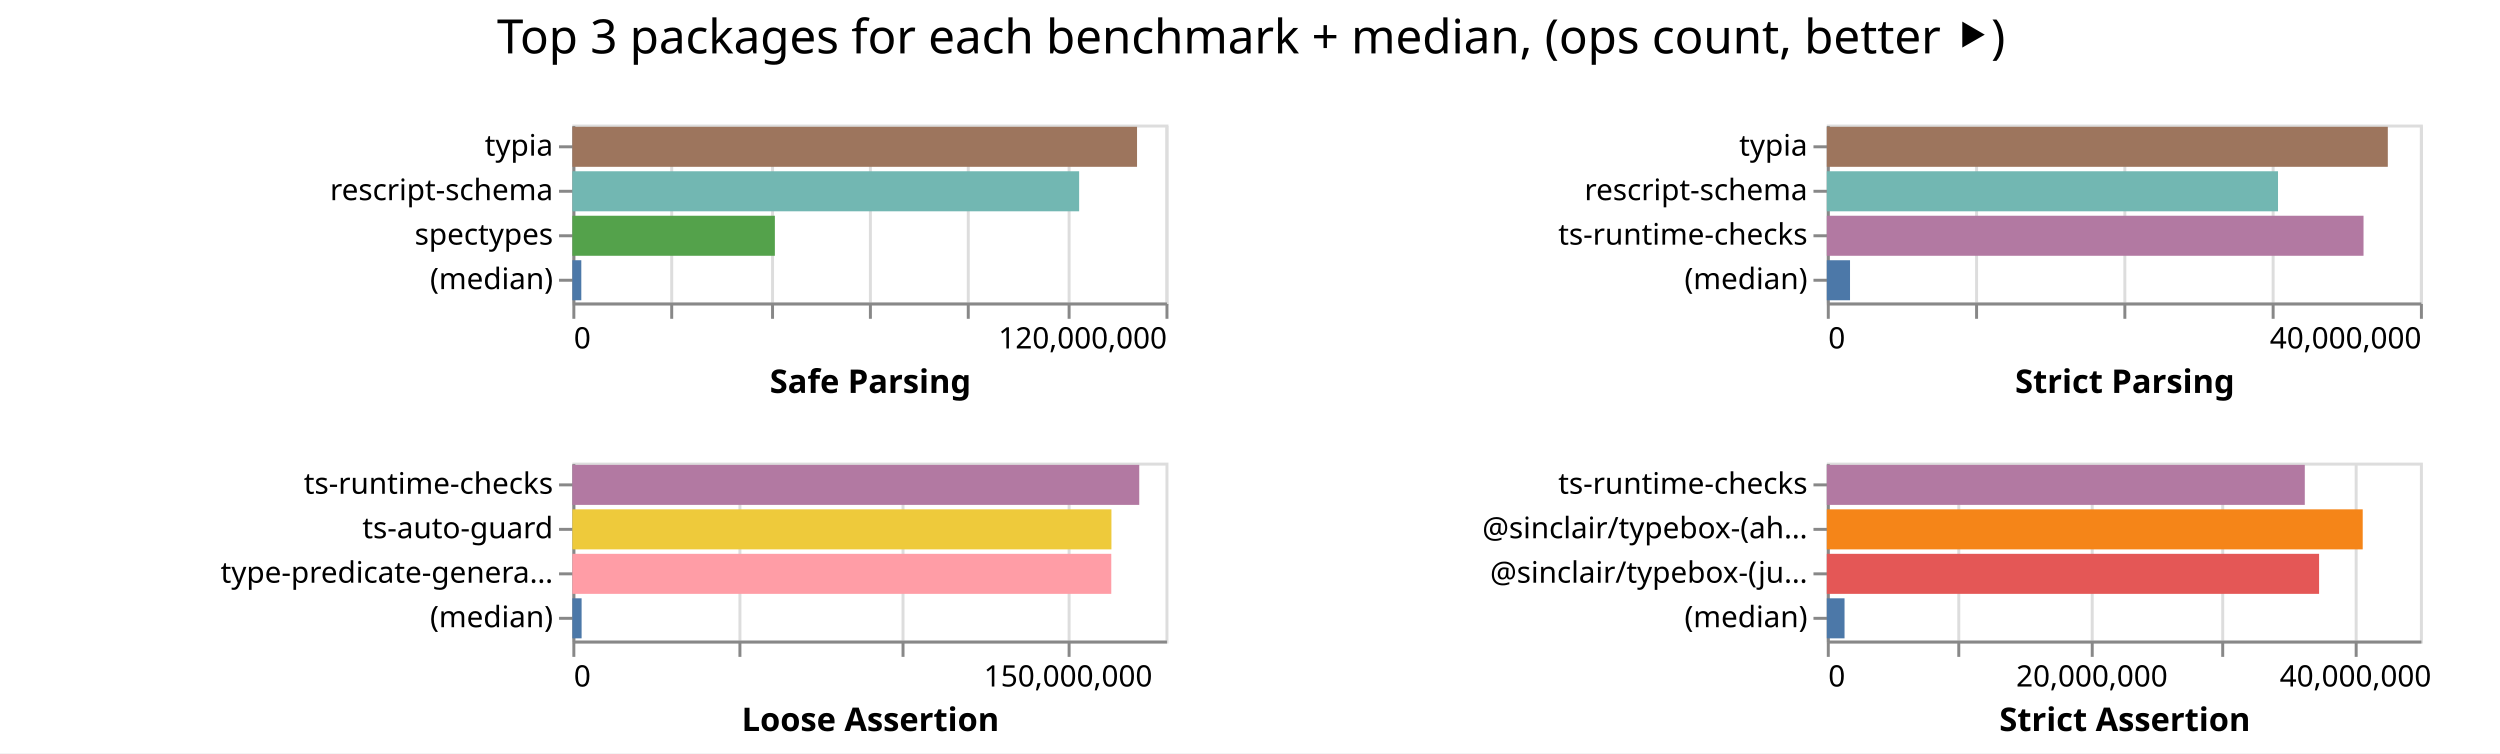
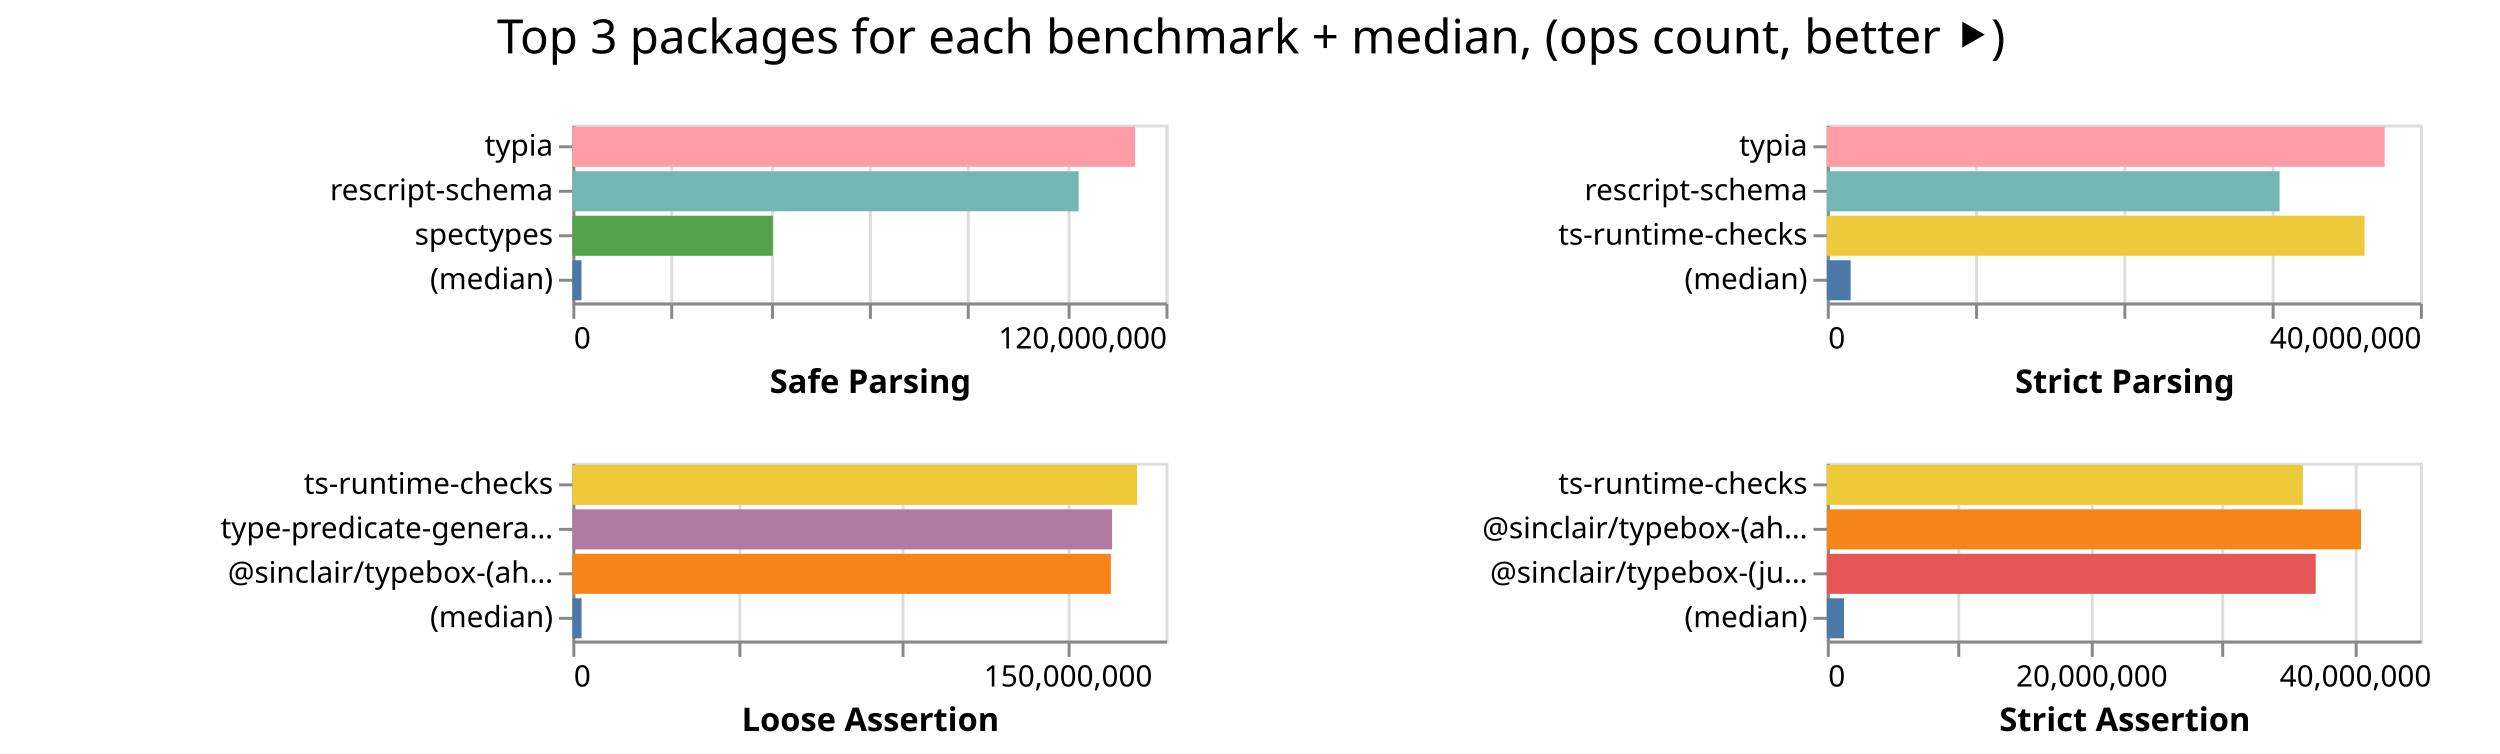
<svg xmlns="http://www.w3.org/2000/svg" width="843" height="254" class="marks">
  <path fill="#fff" d="M0 0h843v254H0z" />
  <g fill="none" stroke-miterlimit="10" aria-roledescription="group mark container" class="mark-group role-frame root">
    <path d="M193 42" aria-hidden="true" class="background" />
    <g aria-roledescription="group mark container" class="mark-group role-scope child__Safe_Parsing_group">
      <path stroke="#ddd" d="M193.5 42.5h200v60h-200Z" aria-hidden="true" class="background" />
      <g aria-hidden="true" class="mark-group role-axis">
        <path d="M193.5 102.5" aria-hidden="true" class="background" pointer-events="none" />
        <g stroke="#ddd" class="mark-rule role-axis-grid" pointer-events="none">
          <path d="M193.5 102.5v-60M226.5 102.5v-60M260.5 102.5v-60M293.5 102.5v-60M326.5 102.5v-60M360.5 102.5v-60M393.5 102.5v-60" />
        </g>
      </g>
      <g aria-label="X-axis titled 'Safe Parsing' for a linear scale with values from 0 to 120,000,000" aria-roledescription="axis" class="mark-group role-axis" pointer-events="none">
        <path d="M193.5 102.5" aria-hidden="true" class="background" />
        <g stroke="#888" class="mark-rule role-axis-tick">
          <path d="M193.5 102.5v5M226.5 102.5v5M260.5 102.5v5M293.5 102.5v5M326.5 102.5v5M360.5 102.5v5M393.5 102.5v5" />
        </g>
        <g fill="#000" class="mark-text role-axis-label" font-family="sans-serif" font-size="10">
          <text transform="translate(193.5 117.5)">0</text>
          <text text-anchor="end" transform="translate(393.5 117.5)">120,000,000</text>
        </g>
        <path stroke="#888" d="M193.5 102.5h200" class="mark-rule role-axis-domain" />
        <text fill="#000" class="mark-text role-axis-title" font-family="sans-serif" font-size="11" font-weight="bold" text-anchor="middle" transform="translate(293.5 132.5)">Safe Parsing</text>
      </g>
      <g aria-label="Y-axis for a discrete scale with 4 values: typia, rescript-schema, spectypes, (median)" aria-roledescription="axis" class="mark-group role-axis" pointer-events="none">
        <path d="M193.5 42.5" aria-hidden="true" class="background" />
        <g stroke="#888" class="mark-rule role-axis-tick">
          <path d="M193.5 49.5h-5M193.5 64.5h-5M193.5 79.5h-5M193.5 94.5h-5" />
        </g>
        <g fill="#000" class="mark-text role-axis-label" font-family="sans-serif" font-size="10" text-anchor="end">
          <text transform="translate(186.5 52.5)">typia</text>
          <text transform="translate(186.5 67.5)">rescript-schema</text>
          <text transform="translate(186.5 82.5)">spectypes</text>
          <text transform="translate(186.5 97.5)">(median)</text>
        </g>
        <path stroke="#888" d="M193.5 42.5v60" class="mark-rule role-axis-domain" />
      </g>
      <g aria-roledescription="rect mark container" class="mark-rect role-mark child__Safe_Parsing_marks">
-         <path fill="#9d755d" d="M193 42.75h190.41v13.5H193Z" aria-label="Safe Parsing: 114245674; name: typia" aria-roledescription="bar" />
-         <path fill="#72b7b2" d="M193 57.75h170.886v13.5H193Z" aria-label="Safe Parsing: 102531660; name: rescript-schema" aria-roledescription="bar" />
-         <path fill="#54a24b" d="M193 72.75h68.285v13.5H193Z" aria-label="Safe Parsing: 40970824; name: spectypes" aria-roledescription="bar" />
-         <path fill="#4c78a8" d="M193 87.75h3.016v13.5H193Z" aria-label="Safe Parsing: 1809316; name: (median)" aria-roledescription="bar" />
+         <path fill="#ff9da6" d="M193 42.75h189.758v13.5H193Z" aria-label="Safe Parsing: 113854814; name: typia" aria-roledescription="bar" />
+         <path fill="#72b7b2" d="M193 57.75h170.722v13.5H193Z" aria-label="Safe Parsing: 102433107; name: rescript-schema" aria-roledescription="bar" />
+         <path fill="#54a24b" d="M193 72.75h67.586v13.5H193Z" aria-label="Safe Parsing: 40551366; name: spectypes" aria-roledescription="bar" />
+         <path fill="#4c78a8" d="M193 87.75h3.074v13.5H193Z" aria-label="Safe Parsing: 1844528; name: (median)" aria-roledescription="bar" />
      </g>
    </g>
    <g aria-roledescription="group mark container" class="mark-group role-scope child__Strict_Parsing_group">
      <path stroke="#ddd" d="M616.5 42.5h200v60h-200Z" aria-hidden="true" class="background" />
      <g aria-hidden="true" class="mark-group role-axis">
        <path d="M616.5 102.5" aria-hidden="true" class="background" pointer-events="none" />
        <g stroke="#ddd" class="mark-rule role-axis-grid" pointer-events="none">
          <path d="M616.5 102.5v-60M666.5 102.5v-60M716.5 102.5v-60M766.5 102.5v-60M816.5 102.5v-60" />
        </g>
      </g>
      <g aria-label="X-axis titled 'Strict Parsing' for a linear scale with values from 0 to 40,000,000" aria-roledescription="axis" class="mark-group role-axis" pointer-events="none">
        <path d="M616.5 102.5" aria-hidden="true" class="background" />
        <g stroke="#888" class="mark-rule role-axis-tick">
          <path d="M616.5 102.5v5M666.5 102.5v5M716.5 102.5v5M766.5 102.5v5M816.5 102.5v5" />
        </g>
        <g fill="#000" class="mark-text role-axis-label" font-family="sans-serif" font-size="10">
          <text transform="translate(616.5 117.5)">0</text>
          <text text-anchor="end" transform="translate(816.5 117.5)">40,000,000</text>
        </g>
        <path stroke="#888" d="M616.5 102.5h200" class="mark-rule role-axis-domain" />
        <text fill="#000" class="mark-text role-axis-title" font-family="sans-serif" font-size="11" font-weight="bold" text-anchor="middle" transform="translate(716.5 132.5)">Strict Parsing</text>
      </g>
      <g aria-label="Y-axis for a discrete scale with 4 values: typia, rescript-schema, ts-runtime-checks, (median)" aria-roledescription="axis" class="mark-group role-axis" pointer-events="none">
        <path d="M616.5 42.5" aria-hidden="true" class="background" />
        <g stroke="#888" class="mark-rule role-axis-tick">
          <path d="M616.5 49.5h-5M616.5 64.5h-5M616.5 79.5h-5M616.5 94.5h-5" />
        </g>
        <g fill="#000" class="mark-text role-axis-label" font-family="sans-serif" font-size="10" text-anchor="end">
          <text transform="translate(609.5 52.5)">typia</text>
          <text transform="translate(609.5 67.5)">rescript-schema</text>
          <text transform="translate(609.5 82.5)">ts-runtime-checks</text>
          <text transform="translate(609.5 97.5)">(median)</text>
        </g>
        <path stroke="#888" d="M616.5 42.5v60" class="mark-rule role-axis-domain" />
      </g>
      <g aria-roledescription="rect mark container" class="mark-rect role-mark child__Strict_Parsing_marks">
-         <path fill="#9d755d" d="M616 42.75h189.17v13.5H616Z" aria-label="Strict Parsing: 37834178; name: typia" aria-roledescription="bar" />
-         <path fill="#72b7b2" d="M616 57.75h152.147v13.5H616Z" aria-label="Strict Parsing: 30429384; name: rescript-schema" aria-roledescription="bar" />
-         <path fill="#b279a2" d="M616 72.75h180.982v13.5H616Z" aria-label="Strict Parsing: 36196485; name: ts-runtime-checks" aria-roledescription="bar" />
-         <path fill="#4c78a8" d="M616 87.75h7.828v13.5H616Z" aria-label="Strict Parsing: 1565579; name: (median)" aria-roledescription="bar" />
+         <path fill="#ff9da6" d="M616 42.75h188.1v13.5H616Z" aria-label="Strict Parsing: 37620068; name: typia" aria-roledescription="bar" />
+         <path fill="#72b7b2" d="M616 57.75h152.672v13.5H616Z" aria-label="Strict Parsing: 30534349; name: rescript-schema" aria-roledescription="bar" />
+         <path fill="#eeca3b" d="M616 72.75h181.333v13.5H616Z" aria-label="Strict Parsing: 36266663; name: ts-runtime-checks" aria-roledescription="bar" />
+         <path fill="#4c78a8" d="M616 87.75h8.036v13.5H616Z" aria-label="Strict Parsing: 1607220; name: (median)" aria-roledescription="bar" />
      </g>
    </g>
    <g aria-roledescription="group mark container" class="mark-group role-scope child__Loose_Assertion_group">
      <path stroke="#ddd" d="M193.5 156.5h200v60h-200Z" aria-hidden="true" class="background" />
      <g aria-hidden="true" class="mark-group role-axis">
        <path d="M193.5 216.5" aria-hidden="true" class="background" pointer-events="none" />
        <g stroke="#ddd" class="mark-rule role-axis-grid" pointer-events="none">
          <path d="M193.5 216.5v-60M249.5 216.5v-60M304.5 216.5v-60M360.5 216.5v-60" />
        </g>
      </g>
      <g aria-label="X-axis titled 'Loose Assertion' for a linear scale with values from 0 to 180,000,000" aria-roledescription="axis" class="mark-group role-axis" pointer-events="none">
        <path d="M193.5 216.5" aria-hidden="true" class="background" />
        <g stroke="#888" class="mark-rule role-axis-tick">
          <path d="M193.5 216.5v5M249.5 216.5v5M304.5 216.5v5M360.5 216.5v5" />
        </g>
        <g fill="#000" class="mark-text role-axis-label" font-family="sans-serif" font-size="10">
          <text transform="translate(193.5 231.5)">0</text>
          <text text-anchor="middle" transform="translate(360.167 231.5)">150,000,000</text>
        </g>
        <path stroke="#888" d="M193.5 216.5h200" class="mark-rule role-axis-domain" />
        <text fill="#000" class="mark-text role-axis-title" font-family="sans-serif" font-size="11" font-weight="bold" text-anchor="middle" transform="translate(293.5 246.5)">Loose Assertion</text>
      </g>
-       <g aria-label="Y-axis for a discrete scale with 4 values: ts-runtime-checks, ts-auto-guard, type-predicate-generator, (median)" aria-roledescription="axis" class="mark-group role-axis" pointer-events="none">
+       <g aria-label="Y-axis for a discrete scale with 4 values: ts-runtime-checks, type-predicate-generator, @sinclair/typebox-(ahead-of-time), (median)" aria-roledescription="axis" class="mark-group role-axis" pointer-events="none">
        <path d="M193.5 156.5" aria-hidden="true" class="background" />
        <g stroke="#888" class="mark-rule role-axis-tick">
          <path d="M193.5 163.5h-5M193.5 178.5h-5M193.5 193.5h-5M193.5 208.5h-5" />
        </g>
        <g fill="#000" class="mark-text role-axis-label" font-family="sans-serif" font-size="10" text-anchor="end">
          <text transform="translate(186.5 166.5)">ts-runtime-checks</text>
-           <text transform="translate(186.5 181.5)">ts-auto-guard</text>
-           <text transform="translate(186.5 196.5)">type-predicate-genera…</text>
+           <text transform="translate(186.5 181.5)">type-predicate-genera…</text>
+           <text transform="translate(186.5 196.5)">@sinclair/typebox-(ah…</text>
          <text transform="translate(186.5 211.5)">(median)</text>
        </g>
        <path stroke="#888" d="M193.5 156.5v60" class="mark-rule role-axis-domain" />
      </g>
      <g aria-roledescription="rect mark container" class="mark-rect role-mark child__Loose_Assertion_marks">
-         <path fill="#b279a2" d="M193 156.75h191.155v13.5H193Z" aria-label="Loose Assertion: 172039693; name: ts-runtime-checks" aria-roledescription="bar" />
-         <path fill="#eeca3b" d="M193 171.75h181.776v13.5H193Z" aria-label="Loose Assertion: 163598114; name: ts-auto-guard" aria-roledescription="bar" />
-         <path fill="#ff9da6" d="M193 186.75h181.721v13.5H193Z" aria-label="Loose Assertion: 163549276; name: type-predicate-generator" aria-roledescription="bar" />
-         <path fill="#4c78a8" d="M193 201.75h3.118v13.5H193Z" aria-label="Loose Assertion: 2806459; name: (median)" aria-roledescription="bar" />
+         <path fill="#eeca3b" d="M193 156.75h190.442v13.5H193Z" aria-label="Loose Assertion: 171397687; name: ts-runtime-checks" aria-roledescription="bar" />
+         <path fill="#b279a2" d="M193 171.75h182v13.5H193Z" aria-label="Loose Assertion: 163800382; name: type-predicate-generator" aria-roledescription="bar" />
+         <path fill="#f58518" d="M193 186.75h181.59v13.5H193Z" aria-label="Loose Assertion: 163431686; name: @sinclair/typebox-(ahead-of-time)" aria-roledescription="bar" />
+         <path fill="#4c78a8" d="M193 201.75h3.1v13.5H193Z" aria-label="Loose Assertion: 2790242; name: (median)" aria-roledescription="bar" />
      </g>
    </g>
    <g aria-roledescription="group mark container" class="mark-group role-scope child__Strict_Assertion_group">
      <path stroke="#ddd" d="M616.5 156.5h200v60h-200Z" aria-hidden="true" class="background" />
      <g aria-hidden="true" class="mark-group role-axis">
        <path d="M616.5 216.5" aria-hidden="true" class="background" pointer-events="none" />
        <g stroke="#ddd" class="mark-rule role-axis-grid" pointer-events="none">
          <path d="M616.5 216.5v-60M660.5 216.5v-60M705.5 216.5v-60M749.5 216.5v-60M794.5 216.5v-60" />
        </g>
      </g>
      <g aria-label="X-axis titled 'Strict Assertion' for a linear scale with values from 0 to 45,000,000" aria-roledescription="axis" class="mark-group role-axis" pointer-events="none">
        <path d="M616.5 216.5" aria-hidden="true" class="background" />
        <g stroke="#888" class="mark-rule role-axis-tick">
          <path d="M616.5 216.5v5M660.5 216.5v5M705.5 216.5v5M749.5 216.5v5M794.5 216.5v5" />
        </g>
        <g fill="#000" class="mark-text role-axis-label" font-family="sans-serif" font-size="10">
          <text transform="translate(616.5 231.5)">0</text>
          <text text-anchor="middle" transform="translate(705.389 231.5)">20,000,000</text>
          <text text-anchor="middle" transform="translate(794.278 231.5)">40,000,000</text>
        </g>
        <path stroke="#888" d="M616.5 216.5h200" class="mark-rule role-axis-domain" />
        <text fill="#000" class="mark-text role-axis-title" font-family="sans-serif" font-size="11" font-weight="bold" text-anchor="middle" transform="translate(716.5 246.5)">Strict Assertion</text>
      </g>
      <g aria-label="Y-axis for a discrete scale with 4 values: ts-runtime-checks, @sinclair/typebox-(ahead-of-time), @sinclair/typebox-(just-in-time), (median)" aria-roledescription="axis" class="mark-group role-axis" pointer-events="none">
        <path d="M616.5 156.5" aria-hidden="true" class="background" />
        <g stroke="#888" class="mark-rule role-axis-tick">
          <path d="M616.5 163.5h-5M616.5 178.5h-5M616.5 193.5h-5M616.5 208.5h-5" />
        </g>
        <g fill="#000" class="mark-text role-axis-label" font-family="sans-serif" font-size="10" text-anchor="end">
          <text transform="translate(609.5 166.5)">ts-runtime-checks</text>
          <text transform="translate(609.5 181.5)">@sinclair/typebox-(ah…</text>
          <text transform="translate(609.5 196.5)">@sinclair/typebox-(ju…</text>
          <text transform="translate(609.5 211.5)">(median)</text>
        </g>
        <path stroke="#888" d="M616.5 156.5v60" class="mark-rule role-axis-domain" />
      </g>
      <g aria-roledescription="rect mark container" class="mark-rect role-mark child__Strict_Assertion_marks">
-         <path fill="#b279a2" d="M616 156.75h161.178v13.5H616Z" aria-label="Strict Assertion: 36265029; name: ts-runtime-checks" aria-roledescription="bar" />
-         <path fill="#f58518" d="M616 171.75h180.706v13.5H616Z" aria-label="Strict Assertion: 40658937; name: @sinclair/typebox-(ahead-of-time)" aria-roledescription="bar" />
-         <path fill="#e45756" d="M616 186.75h165.994v13.5H616Z" aria-label="Strict Assertion: 37348697; name: @sinclair/typebox-(just-in-time)" aria-roledescription="bar" />
-         <path fill="#4c78a8" d="M616 201.75h5.979v13.5H616Z" aria-label="Strict Assertion: 1345219.5; name: (median)" aria-roledescription="bar" />
+         <path fill="#eeca3b" d="M616 156.75h160.52v13.5H616Z" aria-label="Strict Assertion: 36116893; name: ts-runtime-checks" aria-roledescription="bar" />
+         <path fill="#f58518" d="M616 171.75h180.133v13.5H616Z" aria-label="Strict Assertion: 40530034; name: @sinclair/typebox-(ahead-of-time)" aria-roledescription="bar" />
+         <path fill="#e45756" d="M616 186.75h164.856v13.5H616Z" aria-label="Strict Assertion: 37092703; name: @sinclair/typebox-(just-in-time)" aria-roledescription="bar" />
+         <path fill="#4c78a8" d="M616 201.75h5.796v13.5H616Z" aria-label="Strict Assertion: 1304133.5; name: (median)" aria-roledescription="bar" />
      </g>
    </g>
    <g class="mark-group role-title">
      <path d="M421.889 5" aria-hidden="true" class="background" pointer-events="none" />
      <text fill="#000" aria-label="Title text 'Top 3 packages for each benchmark + median, (ops count, better ⯈)'" aria-roledescription="title" class="mark-text role-title-text" font-family="sans-serif" font-size="16" pointer-events="none" text-anchor="middle" transform="translate(421.889 18)">Top 3 packages for each benchmark + median, (ops count, better ⯈)</text>
    </g>
  </g>
</svg>
